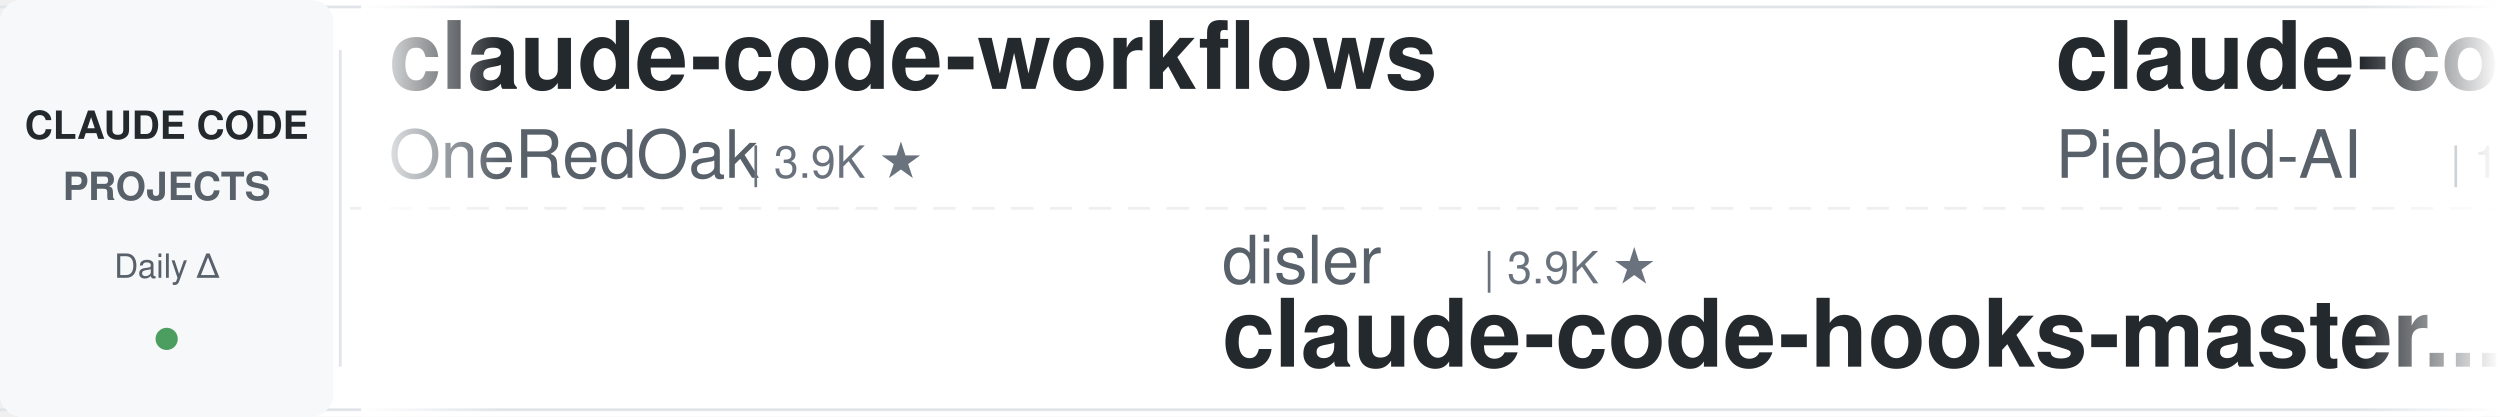
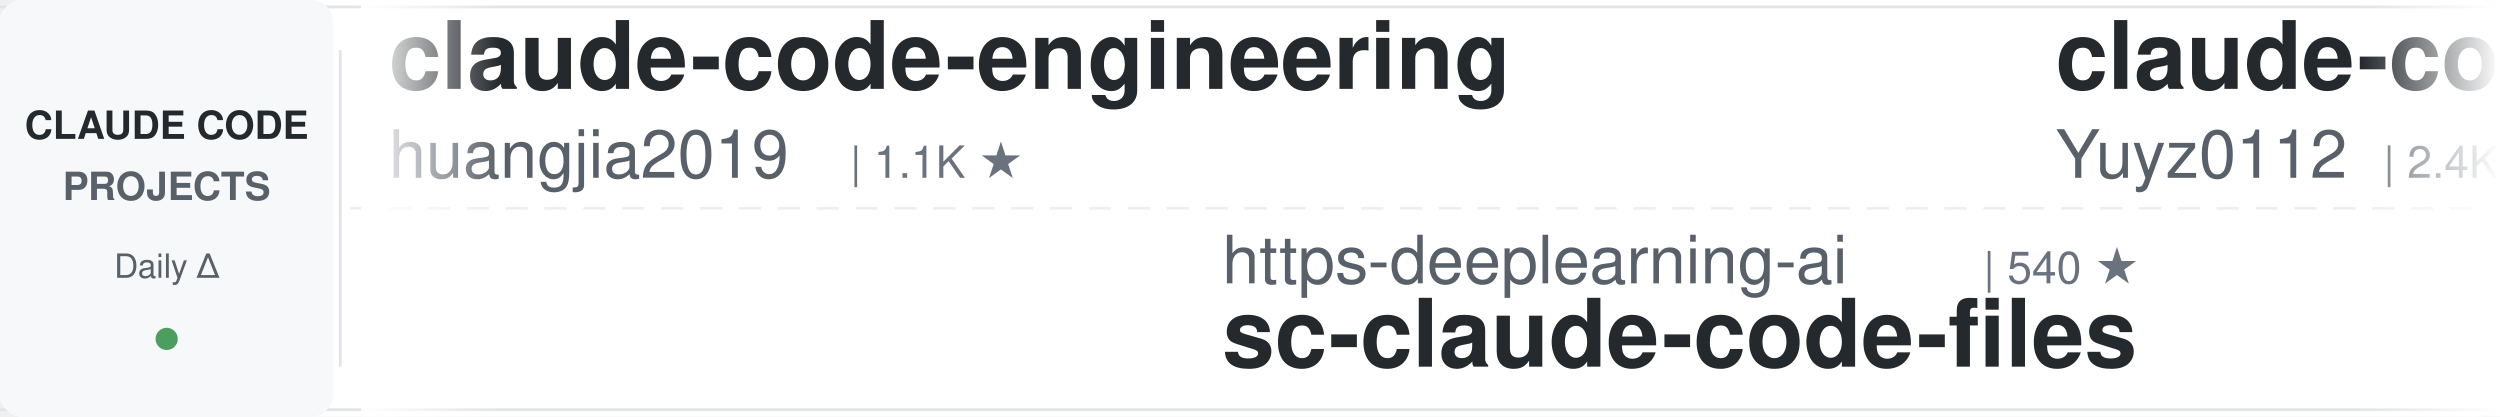
<svg xmlns="http://www.w3.org/2000/svg" width="900" height="150">
  <defs>
    <linearGradient id="leftFade" x1="0%" y1="0%" x2="100%" y2="0%">
      <stop offset="0%" style="stop-color:#ffffff;stop-opacity:1" />
      <stop offset="100%" style="stop-color:#ffffff;stop-opacity:0" />
    </linearGradient>
    <linearGradient id="rightFade" x1="0%" y1="0%" x2="100%" y2="0%">
      <stop offset="0%" style="stop-color:#ffffff;stop-opacity:0" />
      <stop offset="100%" style="stop-color:#ffffff;stop-opacity:1" />
    </linearGradient>
  </defs>
  <rect width="900" height="150" fill="#ffffff" rx="8" />
  <rect x="0" y="2" width="900" height="1" fill="#e1e4e8" />
  <rect x="0" y="147" width="900" height="1" fill="#e1e4e8" />
  <line x1="0" y1="75" x2="900" y2="75" stroke="#e1e4e8" stroke-width="1" stroke-dasharray="8 6" opacity="0.6" />
  <rect x="0" y="0" width="120" height="150" fill="#f6f8fa" rx="8" />
  <text x="60" y="50" font-family="-apple-system, BlinkMacSystemFont, 'Segoe UI', Helvetica, Arial, sans-serif" font-size="14" font-weight="600" fill="#24292e" text-anchor="middle">CLAUDE CODE</text>
  <text x="60" y="72" font-family="-apple-system, BlinkMacSystemFont, 'Segoe UI', Helvetica, Arial, sans-serif" font-size="14" font-weight="600" fill="#586069" text-anchor="middle">PROJECTS</text>
  <text x="60" y="100" font-family="-apple-system, BlinkMacSystemFont, 'Segoe UI', Helvetica, Arial, sans-serif" font-size="12" font-weight="500" fill="#586069" text-anchor="middle">Daily Δ</text>
  <circle cx="60" cy="122" r="4" fill="#22863a" opacity="0.8" />
  <rect x="122" y="18" width="1" height="114" fill="#e1e4e8" />
  <clipPath id="tickerClip">
    <rect x="130" y="0" width="770" height="150" />
  </clipPath>
  <g clip-path="url(#tickerClip)">
    <g id="tickerItems">
      <animateTransform attributeName="transform" attributeType="XML" type="translate" from="0 0" to="-3000 0" dur="54s" repeatCount="indefinite" />
      <g transform="translate(0, 0)">
-         <text x="140" y="32" font-family="-apple-system, BlinkMacSystemFont, 'Segoe UI', Helvetica, Arial, sans-serif" font-size="34" font-weight="600" fill="#24292e">claude-code-workflows</text>
-         <text x="140" y="64" font-family="-apple-system, BlinkMacSystemFont, 'Segoe UI', Helvetica, Arial, sans-serif" font-size="24" font-weight="400" fill="#586069">OneRedOak</text>
-         <text x="270" y="64" font-family="-apple-system, BlinkMacSystemFont, 'Segoe UI', Helvetica, Arial, sans-serif" font-size="16" font-weight="500" fill="#6a737d">| 3.9K ★</text>
+         <text x="140" y="32" font-family="-apple-system, BlinkMacSystemFont, 'Segoe UI', Helvetica, Arial, sans-serif" font-size="34" font-weight="600" fill="#24292e">claude-code-engineering</text>
+         <text x="140" y="64" font-family="-apple-system, BlinkMacSystemFont, 'Segoe UI', Helvetica, Arial, sans-serif" font-size="24" font-weight="400" fill="#586069">huangjia2019</text>
+         <text x="306" y="64" font-family="-apple-system, BlinkMacSystemFont, 'Segoe UI', Helvetica, Arial, sans-serif" font-size="16" font-weight="500" fill="#6a737d">| 1.1K ★</text>
      </g>
      <g transform="translate(300, 0)">
-         <text x="140" y="102" font-family="-apple-system, BlinkMacSystemFont, 'Segoe UI', Helvetica, Arial, sans-serif" font-size="24" font-weight="400" fill="#586069">disler</text>
-         <text x="234" y="102" font-family="-apple-system, BlinkMacSystemFont, 'Segoe UI', Helvetica, Arial, sans-serif" font-size="16" font-weight="500" fill="#6a737d">| 3.9K ★</text>
-         <text x="140" y="132" font-family="-apple-system, BlinkMacSystemFont, 'Segoe UI', Helvetica, Arial, sans-serif" font-size="34" font-weight="600" fill="#24292e">claude-code-hooks-master...</text>
+         <text x="140" y="102" font-family="-apple-system, BlinkMacSystemFont, 'Segoe UI', Helvetica, Arial, sans-serif" font-size="24" font-weight="400" fill="#586069">https-deeplearning-ai</text>
+         <text x="414" y="102" font-family="-apple-system, BlinkMacSystemFont, 'Segoe UI', Helvetica, Arial, sans-serif" font-size="16" font-weight="500" fill="#6a737d">| 540 ★</text>
+         <text x="140" y="132" font-family="-apple-system, BlinkMacSystemFont, 'Segoe UI', Helvetica, Arial, sans-serif" font-size="34" font-weight="600" fill="#24292e">sc-claude-code-files</text>
      </g>
      <g transform="translate(600, 0)">
-         <text x="140" y="32" font-family="-apple-system, BlinkMacSystemFont, 'Segoe UI', Helvetica, Arial, sans-serif" font-size="34" font-weight="600" fill="#24292e">claude-code-system-promp...</text>
-         <text x="140" y="64" font-family="-apple-system, BlinkMacSystemFont, 'Segoe UI', Helvetica, Arial, sans-serif" font-size="24" font-weight="400" fill="#586069">Piebald-AI</text>
-         <text x="282" y="64" font-family="-apple-system, BlinkMacSystemFont, 'Segoe UI', Helvetica, Arial, sans-serif" font-size="16" font-weight="500" fill="#6a737d">| 12.3K ★</text>
+         <text x="140" y="32" font-family="-apple-system, BlinkMacSystemFont, 'Segoe UI', Helvetica, Arial, sans-serif" font-size="34" font-weight="600" fill="#24292e">claude-code-reverse</text>
+         <text x="140" y="64" font-family="-apple-system, BlinkMacSystemFont, 'Segoe UI', Helvetica, Arial, sans-serif" font-size="24" font-weight="400" fill="#586069">Yuyz0112</text>
+         <text x="258" y="64" font-family="-apple-system, BlinkMacSystemFont, 'Segoe UI', Helvetica, Arial, sans-serif" font-size="16" font-weight="500" fill="#6a737d">| 2.4K ★</text>
      </g>
      <g transform="translate(900, 0)">
-         <text x="140" y="102" font-family="-apple-system, BlinkMacSystemFont, 'Segoe UI', Helvetica, Arial, sans-serif" font-size="24" font-weight="400" fill="#586069">ChrisWiles</text>
-         <text x="282" y="102" font-family="-apple-system, BlinkMacSystemFont, 'Segoe UI', Helvetica, Arial, sans-serif" font-size="16" font-weight="500" fill="#6a737d">| 6.0K ★</text>
-         <text x="140" y="132" font-family="-apple-system, BlinkMacSystemFont, 'Segoe UI', Helvetica, Arial, sans-serif" font-size="34" font-weight="600" fill="#24292e">claude-code-showcase</text>
+         <text x="140" y="102" font-family="-apple-system, BlinkMacSystemFont, 'Segoe UI', Helvetica, Arial, sans-serif" font-size="24" font-weight="400" fill="#586069">Cranot</text>
+         <text x="234" y="102" font-family="-apple-system, BlinkMacSystemFont, 'Segoe UI', Helvetica, Arial, sans-serif" font-size="16" font-weight="500" fill="#6a737d">| 2.9K ★</text>
+         <text x="140" y="132" font-family="-apple-system, BlinkMacSystemFont, 'Segoe UI', Helvetica, Arial, sans-serif" font-size="34" font-weight="600" fill="#24292e">claude-code-guide</text>
      </g>
      <g transform="translate(1200, 0)">
-         <text x="140" y="32" font-family="-apple-system, BlinkMacSystemFont, 'Segoe UI', Helvetica, Arial, sans-serif" font-size="34" font-weight="600" fill="#24292e">claude-code-rev</text>
-         <text x="140" y="64" font-family="-apple-system, BlinkMacSystemFont, 'Segoe UI', Helvetica, Arial, sans-serif" font-size="24" font-weight="400" fill="#586069">oboard</text>
-         <text x="234" y="64" font-family="-apple-system, BlinkMacSystemFont, 'Segoe UI', Helvetica, Arial, sans-serif" font-size="16" font-weight="500" fill="#6a737d">| 3.3K ★</text>
+         <text x="140" y="32" font-family="-apple-system, BlinkMacSystemFont, 'Segoe UI', Helvetica, Arial, sans-serif" font-size="34" font-weight="600" fill="#24292e">claude-code-action</text>
+         <text x="140" y="64" font-family="-apple-system, BlinkMacSystemFont, 'Segoe UI', Helvetica, Arial, sans-serif" font-size="24" font-weight="400" fill="#586069">anthropics</text>
+         <text x="282" y="64" font-family="-apple-system, BlinkMacSystemFont, 'Segoe UI', Helvetica, Arial, sans-serif" font-size="16" font-weight="500" fill="#6a737d">| 8.6K ★</text>
      </g>
      <g transform="translate(1500, 0)">
-         <text x="140" y="102" font-family="-apple-system, BlinkMacSystemFont, 'Segoe UI', Helvetica, Arial, sans-serif" font-size="24" font-weight="400" fill="#586069">digitalsamba</text>
-         <text x="306" y="102" font-family="-apple-system, BlinkMacSystemFont, 'Segoe UI', Helvetica, Arial, sans-serif" font-size="16" font-weight="500" fill="#6a737d">| 1.9K ★</text>
-         <text x="140" y="132" font-family="-apple-system, BlinkMacSystemFont, 'Segoe UI', Helvetica, Arial, sans-serif" font-size="34" font-weight="600" fill="#24292e">claude-code-video-toolki...</text>
+         <text x="140" y="102" font-family="-apple-system, BlinkMacSystemFont, 'Segoe UI', Helvetica, Arial, sans-serif" font-size="24" font-weight="400" fill="#586069">musistudio</text>
+         <text x="282" y="102" font-family="-apple-system, BlinkMacSystemFont, 'Segoe UI', Helvetica, Arial, sans-serif" font-size="16" font-weight="500" fill="#6a737d">| 36.7K ★</text>
+         <text x="140" y="132" font-family="-apple-system, BlinkMacSystemFont, 'Segoe UI', Helvetica, Arial, sans-serif" font-size="34" font-weight="600" fill="#24292e">claude-code-router</text>
      </g>
      <g transform="translate(1800, 0)">
-         <text x="140" y="32" font-family="-apple-system, BlinkMacSystemFont, 'Segoe UI', Helvetica, Arial, sans-serif" font-size="34" font-weight="600" fill="#24292e">claude-code-source</text>
-         <text x="140" y="64" font-family="-apple-system, BlinkMacSystemFont, 'Segoe UI', Helvetica, Arial, sans-serif" font-size="24" font-weight="400" fill="#586069">hangsman</text>
-         <text x="258" y="64" font-family="-apple-system, BlinkMacSystemFont, 'Segoe UI', Helvetica, Arial, sans-serif" font-size="16" font-weight="500" fill="#6a737d">| 791 ★</text>
+         <text x="140" y="32" font-family="-apple-system, BlinkMacSystemFont, 'Segoe UI', Helvetica, Arial, sans-serif" font-size="34" font-weight="600" fill="#24292e">claude-code-source-build</text>
+         <text x="140" y="64" font-family="-apple-system, BlinkMacSystemFont, 'Segoe UI', Helvetica, Arial, sans-serif" font-size="24" font-weight="400" fill="#586069">andrew-kramer-inno</text>
+         <text x="378" y="64" font-family="-apple-system, BlinkMacSystemFont, 'Segoe UI', Helvetica, Arial, sans-serif" font-size="16" font-weight="500" fill="#6a737d">| 593 ★</text>
      </g>
      <g transform="translate(2100, 0)">
-         <text x="140" y="102" font-family="-apple-system, BlinkMacSystemFont, 'Segoe UI', Helvetica, Arial, sans-serif" font-size="24" font-weight="400" fill="#586069">Chachamaru127</text>
-         <text x="318" y="102" font-family="-apple-system, BlinkMacSystemFont, 'Segoe UI', Helvetica, Arial, sans-serif" font-size="16" font-weight="500" fill="#6a737d">| 3.1K ★</text>
-         <text x="140" y="132" font-family="-apple-system, BlinkMacSystemFont, 'Segoe UI', Helvetica, Arial, sans-serif" font-size="34" font-weight="600" fill="#24292e">claude-code-harness</text>
+         <text x="140" y="102" font-family="-apple-system, BlinkMacSystemFont, 'Segoe UI', Helvetica, Arial, sans-serif" font-size="24" font-weight="400" fill="#586069">ccplugins</text>
+         <text x="270" y="102" font-family="-apple-system, BlinkMacSystemFont, 'Segoe UI', Helvetica, Arial, sans-serif" font-size="16" font-weight="500" fill="#6a737d">| 912 ★</text>
+         <text x="140" y="132" font-family="-apple-system, BlinkMacSystemFont, 'Segoe UI', Helvetica, Arial, sans-serif" font-size="34" font-weight="600" fill="#24292e">awesome-claude-code-plug...</text>
      </g>
      <g transform="translate(2400, 0)">
-         <text x="140" y="32" font-family="-apple-system, BlinkMacSystemFont, 'Segoe UI', Helvetica, Arial, sans-serif" font-size="34" font-weight="600" fill="#24292e">claude-code-from-source</text>
-         <text x="140" y="64" font-family="-apple-system, BlinkMacSystemFont, 'Segoe UI', Helvetica, Arial, sans-serif" font-size="24" font-weight="400" fill="#586069">alejandrobalderas</text>
-         <text x="366" y="64" font-family="-apple-system, BlinkMacSystemFont, 'Segoe UI', Helvetica, Arial, sans-serif" font-size="16" font-weight="500" fill="#6a737d">| 2.8K ★</text>
+         <text x="140" y="32" font-family="-apple-system, BlinkMacSystemFont, 'Segoe UI', Helvetica, Arial, sans-serif" font-size="34" font-weight="600" fill="#24292e">Auto-claude-code-researc...</text>
+         <text x="140" y="64" font-family="-apple-system, BlinkMacSystemFont, 'Segoe UI', Helvetica, Arial, sans-serif" font-size="24" font-weight="400" fill="#586069">wanshuiyin</text>
+         <text x="282" y="64" font-family="-apple-system, BlinkMacSystemFont, 'Segoe UI', Helvetica, Arial, sans-serif" font-size="16" font-weight="500" fill="#6a737d">| 14.7K ★</text>
      </g>
      <g transform="translate(2700, 0)">
-         <text x="140" y="102" font-family="-apple-system, BlinkMacSystemFont, 'Segoe UI', Helvetica, Arial, sans-serif" font-size="24" font-weight="400" fill="#586069">feiskyer</text>
-         <text x="258" y="102" font-family="-apple-system, BlinkMacSystemFont, 'Segoe UI', Helvetica, Arial, sans-serif" font-size="16" font-weight="500" fill="#6a737d">| 1.6K ★</text>
-         <text x="140" y="132" font-family="-apple-system, BlinkMacSystemFont, 'Segoe UI', Helvetica, Arial, sans-serif" font-size="34" font-weight="600" fill="#24292e">claude-code-settings</text>
+         <text x="140" y="102" font-family="-apple-system, BlinkMacSystemFont, 'Segoe UI', Helvetica, Arial, sans-serif" font-size="24" font-weight="400" fill="#586069">shareAI-lab</text>
+         <text x="294" y="102" font-family="-apple-system, BlinkMacSystemFont, 'Segoe UI', Helvetica, Arial, sans-serif" font-size="16" font-weight="500" fill="#6a737d">| 74.3K ★</text>
+         <text x="140" y="132" font-family="-apple-system, BlinkMacSystemFont, 'Segoe UI', Helvetica, Arial, sans-serif" font-size="34" font-weight="600" fill="#24292e">learn-claude-code</text>
      </g>
      <g transform="translate(3000, 0)">
-         <text x="140" y="32" font-family="-apple-system, BlinkMacSystemFont, 'Segoe UI', Helvetica, Arial, sans-serif" font-size="34" font-weight="600" fill="#24292e">claude-code-workflows</text>
-         <text x="140" y="64" font-family="-apple-system, BlinkMacSystemFont, 'Segoe UI', Helvetica, Arial, sans-serif" font-size="24" font-weight="400" fill="#586069">OneRedOak</text>
-         <text x="270" y="64" font-family="-apple-system, BlinkMacSystemFont, 'Segoe UI', Helvetica, Arial, sans-serif" font-size="16" font-weight="500" fill="#6a737d">| 3.9K ★</text>
+         <text x="140" y="32" font-family="-apple-system, BlinkMacSystemFont, 'Segoe UI', Helvetica, Arial, sans-serif" font-size="34" font-weight="600" fill="#24292e">claude-code-engineering</text>
+         <text x="140" y="64" font-family="-apple-system, BlinkMacSystemFont, 'Segoe UI', Helvetica, Arial, sans-serif" font-size="24" font-weight="400" fill="#586069">huangjia2019</text>
+         <text x="306" y="64" font-family="-apple-system, BlinkMacSystemFont, 'Segoe UI', Helvetica, Arial, sans-serif" font-size="16" font-weight="500" fill="#6a737d">| 1.1K ★</text>
      </g>
      <g transform="translate(3300, 0)">
-         <text x="140" y="102" font-family="-apple-system, BlinkMacSystemFont, 'Segoe UI', Helvetica, Arial, sans-serif" font-size="24" font-weight="400" fill="#586069">disler</text>
-         <text x="234" y="102" font-family="-apple-system, BlinkMacSystemFont, 'Segoe UI', Helvetica, Arial, sans-serif" font-size="16" font-weight="500" fill="#6a737d">| 3.9K ★</text>
-         <text x="140" y="132" font-family="-apple-system, BlinkMacSystemFont, 'Segoe UI', Helvetica, Arial, sans-serif" font-size="34" font-weight="600" fill="#24292e">claude-code-hooks-master...</text>
+         <text x="140" y="102" font-family="-apple-system, BlinkMacSystemFont, 'Segoe UI', Helvetica, Arial, sans-serif" font-size="24" font-weight="400" fill="#586069">https-deeplearning-ai</text>
+         <text x="414" y="102" font-family="-apple-system, BlinkMacSystemFont, 'Segoe UI', Helvetica, Arial, sans-serif" font-size="16" font-weight="500" fill="#6a737d">| 540 ★</text>
+         <text x="140" y="132" font-family="-apple-system, BlinkMacSystemFont, 'Segoe UI', Helvetica, Arial, sans-serif" font-size="34" font-weight="600" fill="#24292e">sc-claude-code-files</text>
      </g>
      <g transform="translate(3600, 0)">
-         <text x="140" y="32" font-family="-apple-system, BlinkMacSystemFont, 'Segoe UI', Helvetica, Arial, sans-serif" font-size="34" font-weight="600" fill="#24292e">claude-code-system-promp...</text>
-         <text x="140" y="64" font-family="-apple-system, BlinkMacSystemFont, 'Segoe UI', Helvetica, Arial, sans-serif" font-size="24" font-weight="400" fill="#586069">Piebald-AI</text>
-         <text x="282" y="64" font-family="-apple-system, BlinkMacSystemFont, 'Segoe UI', Helvetica, Arial, sans-serif" font-size="16" font-weight="500" fill="#6a737d">| 12.3K ★</text>
+         <text x="140" y="32" font-family="-apple-system, BlinkMacSystemFont, 'Segoe UI', Helvetica, Arial, sans-serif" font-size="34" font-weight="600" fill="#24292e">claude-code-reverse</text>
+         <text x="140" y="64" font-family="-apple-system, BlinkMacSystemFont, 'Segoe UI', Helvetica, Arial, sans-serif" font-size="24" font-weight="400" fill="#586069">Yuyz0112</text>
+         <text x="258" y="64" font-family="-apple-system, BlinkMacSystemFont, 'Segoe UI', Helvetica, Arial, sans-serif" font-size="16" font-weight="500" fill="#6a737d">| 2.4K ★</text>
      </g>
      <g transform="translate(3900, 0)">
-         <text x="140" y="102" font-family="-apple-system, BlinkMacSystemFont, 'Segoe UI', Helvetica, Arial, sans-serif" font-size="24" font-weight="400" fill="#586069">ChrisWiles</text>
-         <text x="282" y="102" font-family="-apple-system, BlinkMacSystemFont, 'Segoe UI', Helvetica, Arial, sans-serif" font-size="16" font-weight="500" fill="#6a737d">| 6.0K ★</text>
-         <text x="140" y="132" font-family="-apple-system, BlinkMacSystemFont, 'Segoe UI', Helvetica, Arial, sans-serif" font-size="34" font-weight="600" fill="#24292e">claude-code-showcase</text>
+         <text x="140" y="102" font-family="-apple-system, BlinkMacSystemFont, 'Segoe UI', Helvetica, Arial, sans-serif" font-size="24" font-weight="400" fill="#586069">Cranot</text>
+         <text x="234" y="102" font-family="-apple-system, BlinkMacSystemFont, 'Segoe UI', Helvetica, Arial, sans-serif" font-size="16" font-weight="500" fill="#6a737d">| 2.9K ★</text>
+         <text x="140" y="132" font-family="-apple-system, BlinkMacSystemFont, 'Segoe UI', Helvetica, Arial, sans-serif" font-size="34" font-weight="600" fill="#24292e">claude-code-guide</text>
      </g>
    </g>
  </g>
  <rect x="130" y="0" width="50" height="150" fill="url(#leftFade)" />
  <rect x="850" y="0" width="50" height="150" fill="url(#rightFade)" />
</svg>
